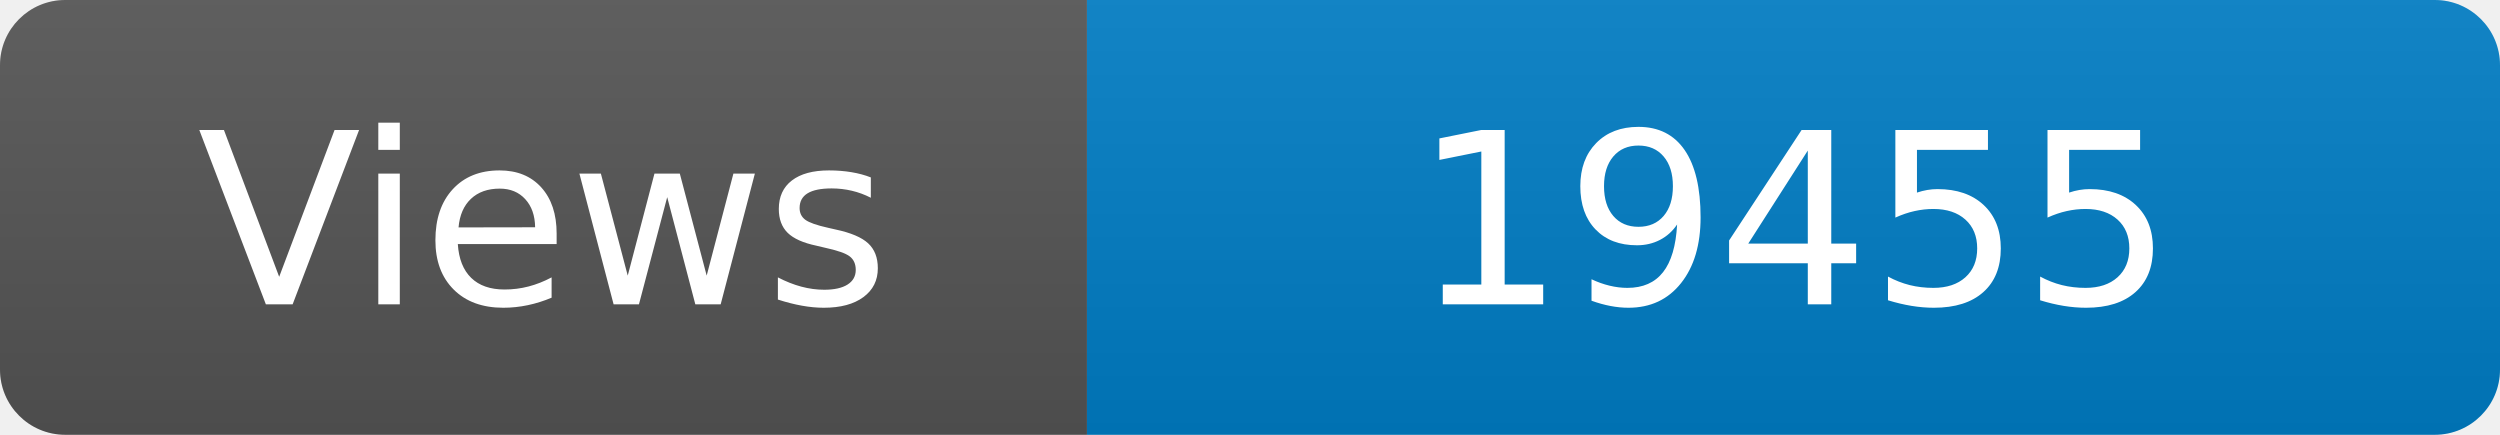
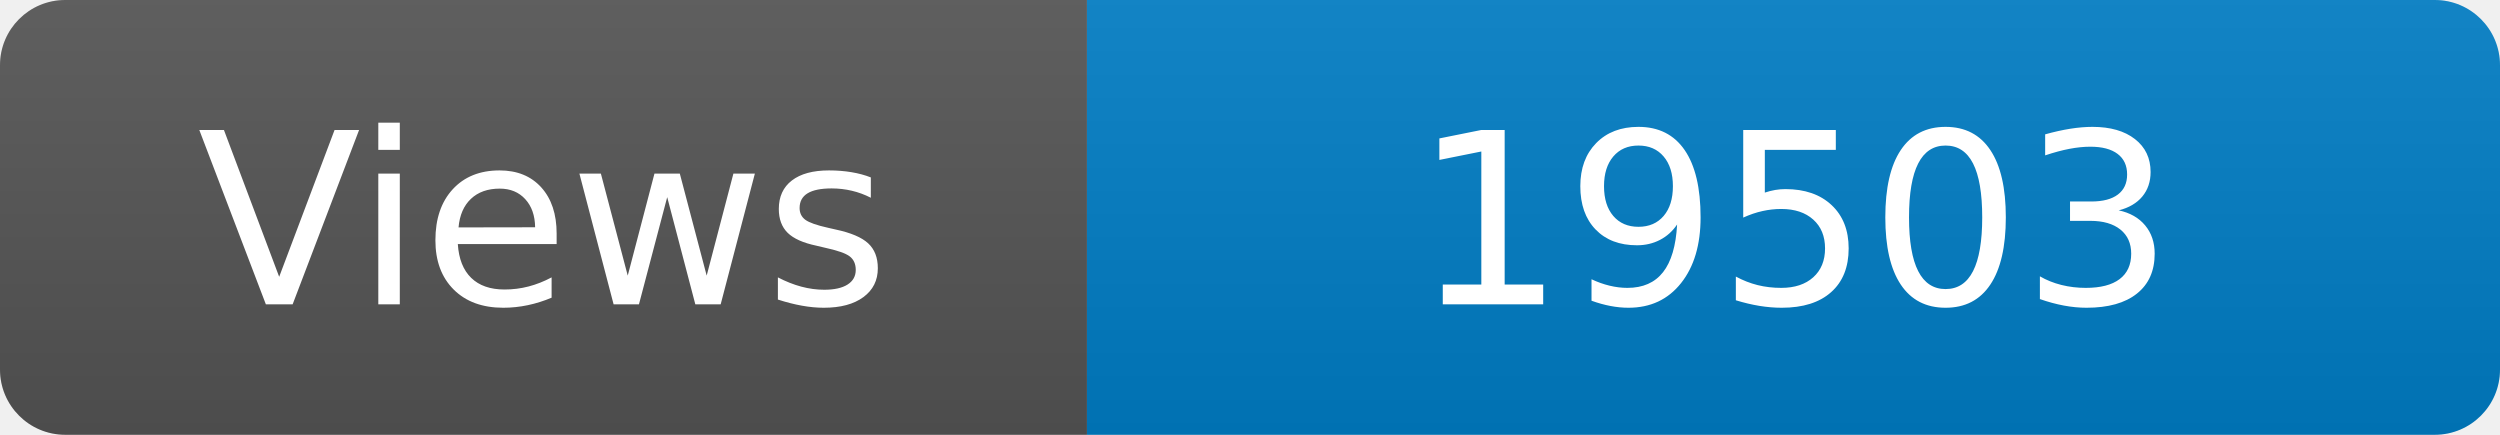
<svg xmlns="http://www.w3.org/2000/svg" width="115" height="20" role="img" aria-label="Maintained?: yes">
  <linearGradient id="s" x2="0" y2="100%">
    <stop offset="0" stop-color="#bbb" stop-opacity=".1" />
    <stop offset="1" stop-opacity=".1" />
  </linearGradient>
  <clipPath id="r">
    <rect width="115" height="20" rx="3" fill="#fff" />
  </clipPath>
  <g clip-path="url(#r)">
    <rect width="50" height="20" fill="#555" />
    <rect x="50" width="160" height="20" fill="#007ec6" />
    <rect width="115" height="20" fill="url(#s)" />
  </g>
  <g fill="#fff" text-anchor="middle" font-family="Verdana,Geneva,DejaVu Sans,sans-serif" font-size="110">
    <text x="250" y="140" transform="scale(.1)" fill="#fff">Views</text>
-     <text x="825" y="140" transform="scale(.1)" fill="#fff">19455</text>
+     <text x="825" y="140" transform="scale(.1)" fill="#fff">19503</text>
  </g>
</svg>
